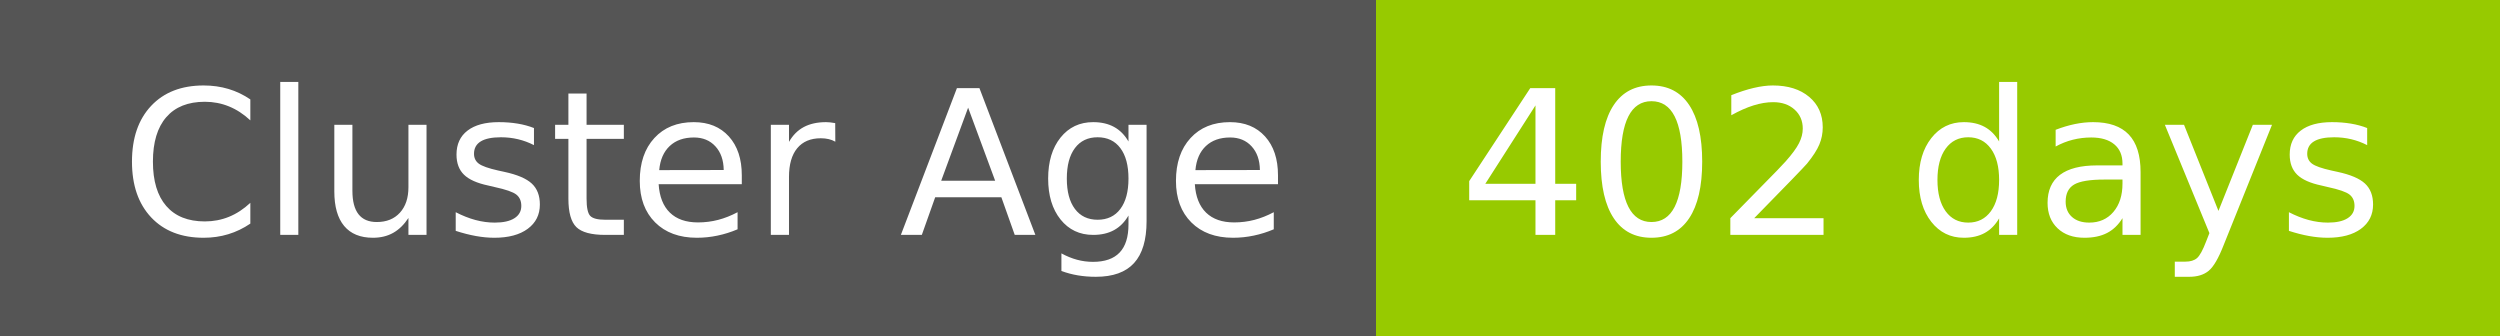
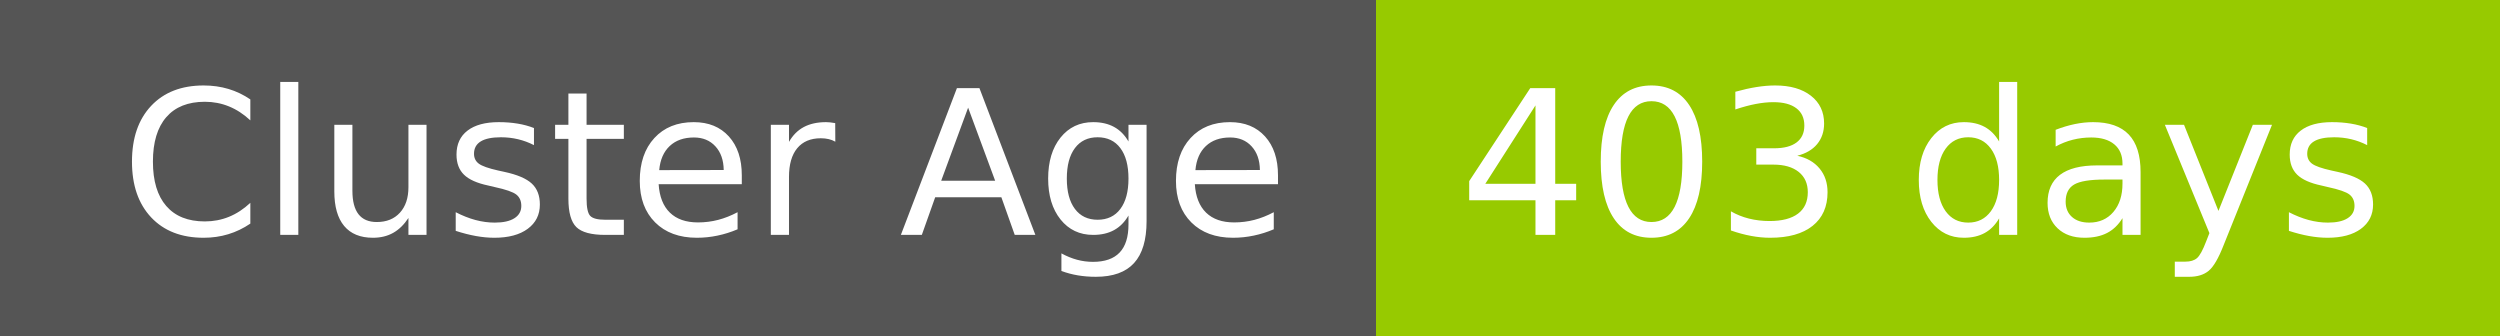
- <svg xmlns="http://www.w3.org/2000/svg" width="149" height="20" role="img" aria-label="Cluster Age: 402 days">
+ <svg xmlns="http://www.w3.org/2000/svg" width="149" height="20" role="img" aria-label="Cluster Age: 403 days">
  <g shape-rendering="crispEdges">
    <rect width="82" height="20" fill="#555" />
    <rect x="82" width="67" height="20" fill="#97ca00" />
  </g>
  <g fill="#fff" text-anchor="middle" font-family="Verdana,Geneva,DejaVu Sans,sans-serif" text-rendering="geometricPrecision" font-size="120">
    <text x="420" y="140" transform="scale(.1)" fill="#fff" textLength="694">Cluster Age</text>
-     <text x="1145" y="140" transform="scale(.1)" fill="#fff" textLength="551">402 days</text>
+     <text x="1145" y="140" transform="scale(.1)" fill="#fff" textLength="551">403 days</text>
  </g>
</svg>
